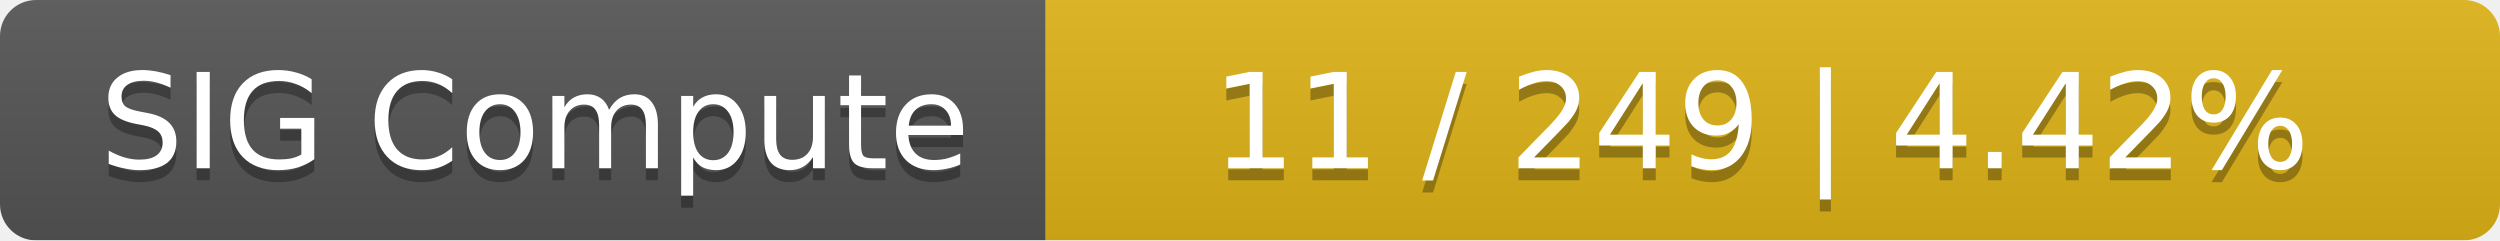
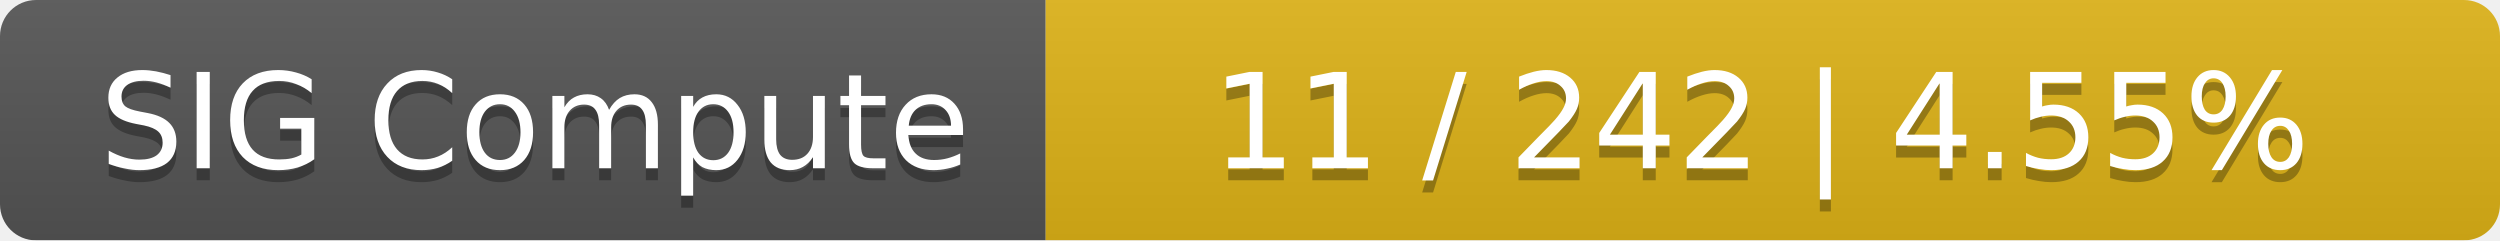
<svg xmlns="http://www.w3.org/2000/svg" width="208" height="20">
  <linearGradient id="smooth" x2="0" y2="100%">
    <stop offset="0" stop-color="#bbb" stop-opacity=".1" />
    <stop offset="1" stop-opacity=".1" />
  </linearGradient>
  <mask id="round">
    <rect width="208" height="20" rx="3" fill="#fff" />
  </mask>
  <g mask="url(#round)">
    <rect width="87" height="20" fill="#555" />
    <rect x="87" width="121" height="20" fill="#dfb317" />
    <rect width="208" height="20" fill="url(#smooth)" />
  </g>
  <g fill="#fff" text-anchor="middle" font-family="DejaVu Sans,Verdana,Geneva,sans-serif" font-size="11">
    <text x="44.5" y="15" fill="#010101" fill-opacity=".3">SIG Compute</text>
    <text x="44.5" y="14">SIG Compute</text>
-     <text x="146.5" y="15" fill="#010101" fill-opacity=".3">11 / 249    |    4.42%</text>
-     <text x="146.5" y="14">11 / 249    |    4.42%</text>
+     <text x="146.5" y="15" fill="#010101" fill-opacity=".3">11 / 242    |    4.55%</text>
+     <text x="146.5" y="14">11 / 242    |    4.55%</text>
  </g>
</svg>
